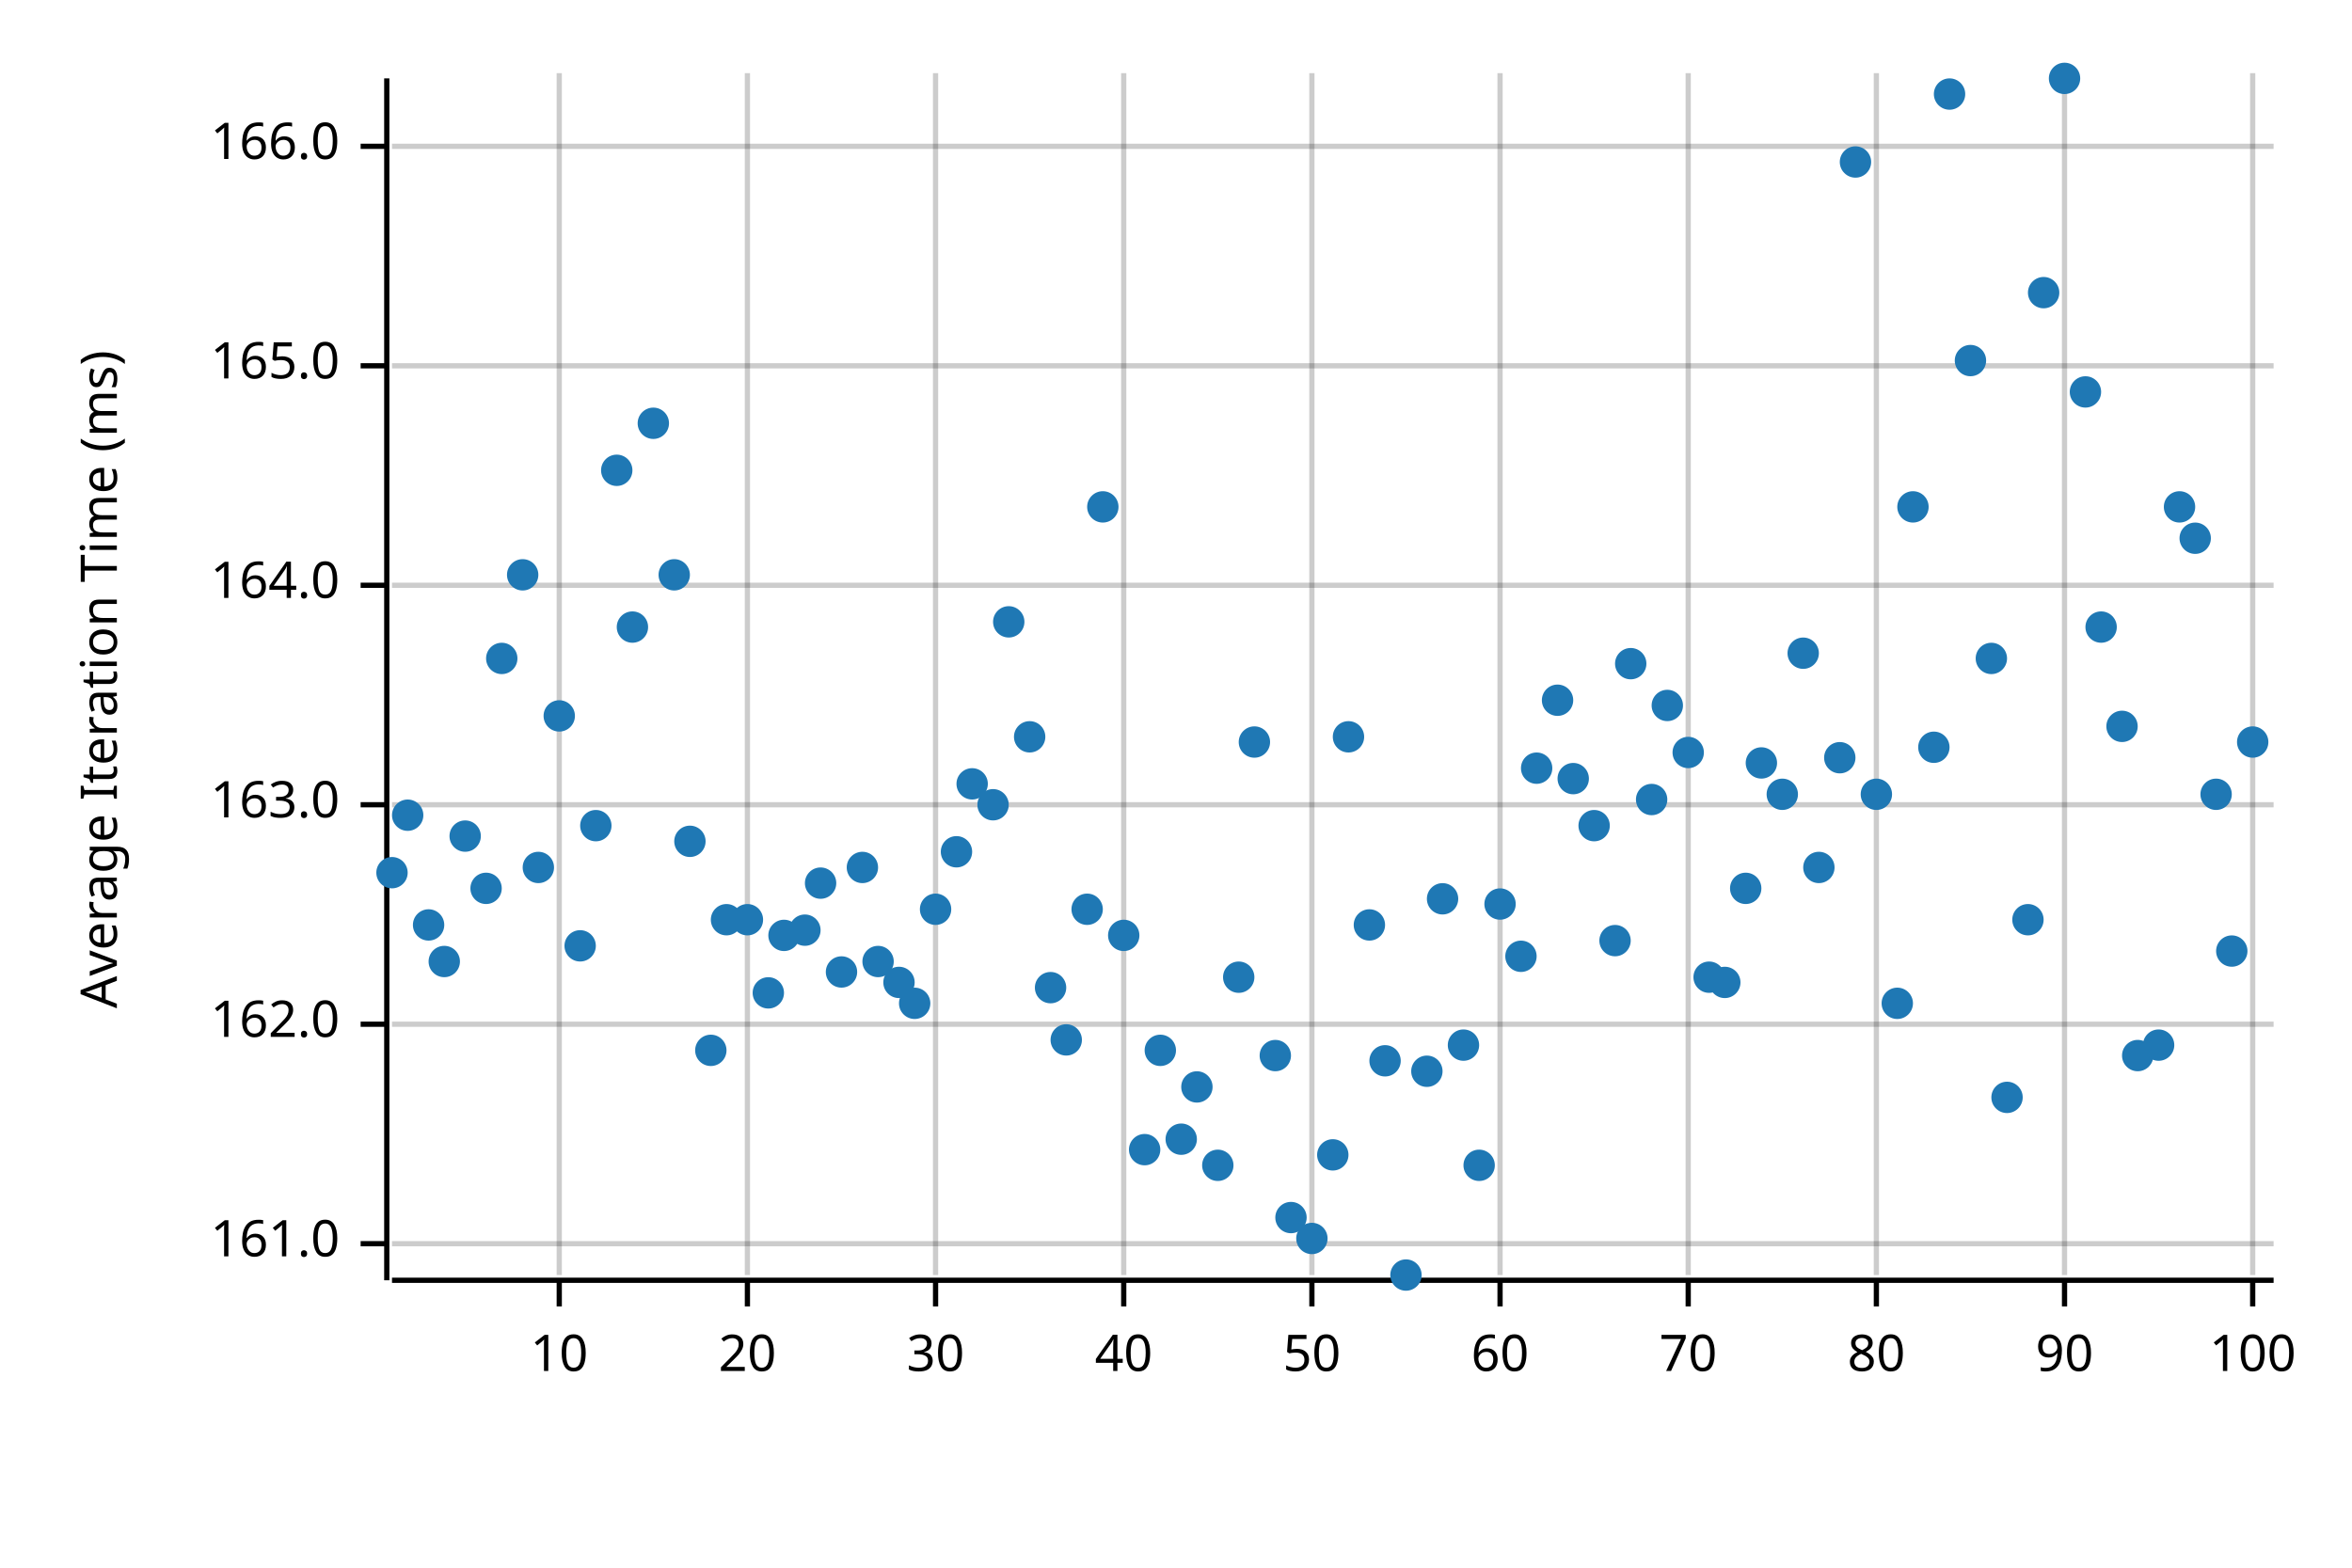
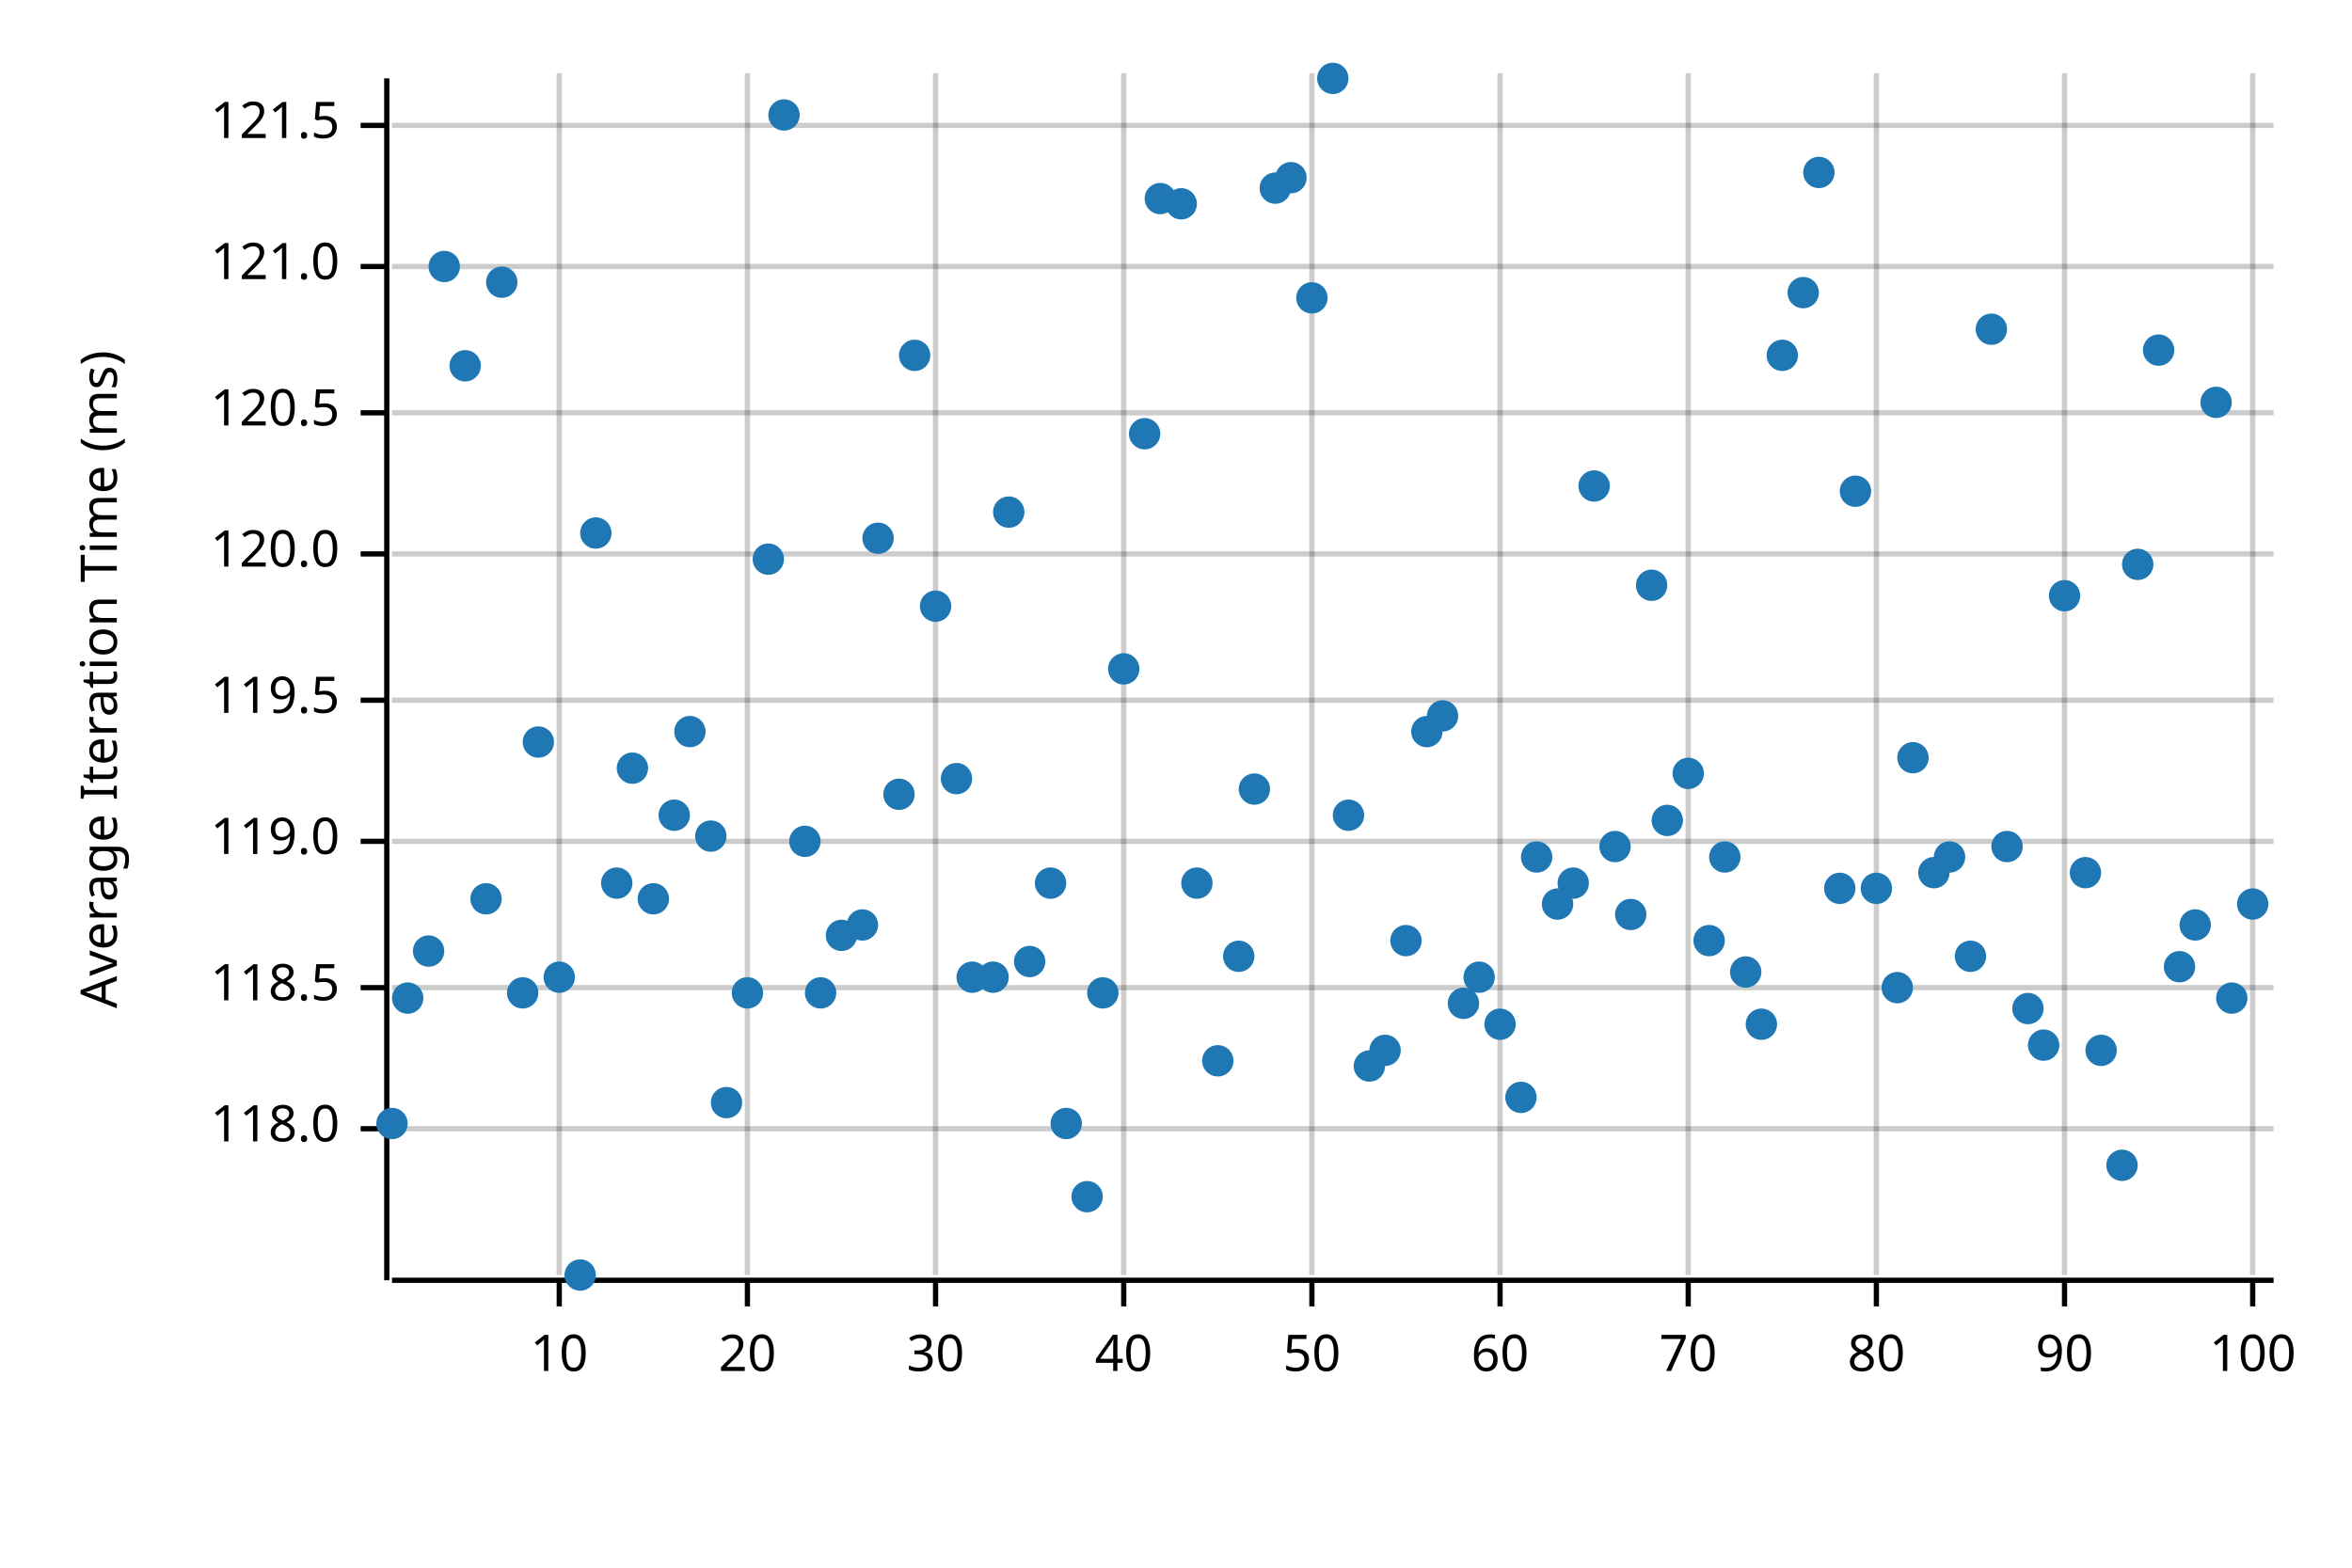
<svg xmlns="http://www.w3.org/2000/svg" width="450" height="300" viewBox="0 0 450 300">
  <text x="15" y="130" dy="0.76em" text-anchor="middle" font-family="sans-serif" font-size="9.677" opacity="1" fill="#000000" transform="rotate(270, 15, 130)">
Average Iteration Time (ms)
</text>
  <line opacity="0.2" stroke="#000000" stroke-width="1" x1="107" y1="244" x2="107" y2="14" />
  <line opacity="0.2" stroke="#000000" stroke-width="1" x1="143" y1="244" x2="143" y2="14" />
  <line opacity="0.2" stroke="#000000" stroke-width="1" x1="179" y1="244" x2="179" y2="14" />
  <line opacity="0.2" stroke="#000000" stroke-width="1" x1="215" y1="244" x2="215" y2="14" />
  <line opacity="0.2" stroke="#000000" stroke-width="1" x1="251" y1="244" x2="251" y2="14" />
  <line opacity="0.2" stroke="#000000" stroke-width="1" x1="287" y1="244" x2="287" y2="14" />
  <line opacity="0.2" stroke="#000000" stroke-width="1" x1="323" y1="244" x2="323" y2="14" />
  <line opacity="0.2" stroke="#000000" stroke-width="1" x1="359" y1="244" x2="359" y2="14" />
  <line opacity="0.2" stroke="#000000" stroke-width="1" x1="395" y1="244" x2="395" y2="14" />
  <line opacity="0.2" stroke="#000000" stroke-width="1" x1="431" y1="244" x2="431" y2="14" />
-   <line opacity="0.2" stroke="#000000" stroke-width="1" x1="75" y1="238" x2="435" y2="238" />
-   <line opacity="0.2" stroke="#000000" stroke-width="1" x1="75" y1="196" x2="435" y2="196" />
-   <line opacity="0.2" stroke="#000000" stroke-width="1" x1="75" y1="154" x2="435" y2="154" />
-   <line opacity="0.2" stroke="#000000" stroke-width="1" x1="75" y1="112" x2="435" y2="112" />
-   <line opacity="0.2" stroke="#000000" stroke-width="1" x1="75" y1="70" x2="435" y2="70" />
-   <line opacity="0.2" stroke="#000000" stroke-width="1" x1="75" y1="28" x2="435" y2="28" />
+   <line opacity="0.2" stroke="#000000" stroke-width="1" x1="75" y1="216" x2="435" y2="216" />
+   <line opacity="0.2" stroke="#000000" stroke-width="1" x1="75" y1="189" x2="435" y2="189" />
+   <line opacity="0.2" stroke="#000000" stroke-width="1" x1="75" y1="161" x2="435" y2="161" />
+   <line opacity="0.2" stroke="#000000" stroke-width="1" x1="75" y1="134" x2="435" y2="134" />
+   <line opacity="0.2" stroke="#000000" stroke-width="1" x1="75" y1="106" x2="435" y2="106" />
+   <line opacity="0.2" stroke="#000000" stroke-width="1" x1="75" y1="79" x2="435" y2="79" />
+   <line opacity="0.2" stroke="#000000" stroke-width="1" x1="75" y1="51" x2="435" y2="51" />
+   <line opacity="0.2" stroke="#000000" stroke-width="1" x1="75" y1="24" x2="435" y2="24" />
  <polyline fill="none" opacity="1" stroke="#000000" stroke-width="1" points="74,15 74,245 " />
-   <text x="65" y="238" dy="0.5ex" text-anchor="end" font-family="sans-serif" font-size="9.677" opacity="1" fill="#000000">
- 161.0
+   <text x="65" y="216" dy="0.5ex" text-anchor="end" font-family="sans-serif" font-size="9.677" opacity="1" fill="#000000">
+ 118.0
</text>
-   <polyline fill="none" opacity="1" stroke="#000000" stroke-width="1" points="69,238 74,238 " />
-   <text x="65" y="196" dy="0.5ex" text-anchor="end" font-family="sans-serif" font-size="9.677" opacity="1" fill="#000000">
- 162.0
+   <polyline fill="none" opacity="1" stroke="#000000" stroke-width="1" points="69,216 74,216 " />
+   <text x="65" y="189" dy="0.5ex" text-anchor="end" font-family="sans-serif" font-size="9.677" opacity="1" fill="#000000">
+ 118.5
</text>
-   <polyline fill="none" opacity="1" stroke="#000000" stroke-width="1" points="69,196 74,196 " />
-   <text x="65" y="154" dy="0.5ex" text-anchor="end" font-family="sans-serif" font-size="9.677" opacity="1" fill="#000000">
- 163.0
+   <polyline fill="none" opacity="1" stroke="#000000" stroke-width="1" points="69,189 74,189 " />
+   <text x="65" y="161" dy="0.5ex" text-anchor="end" font-family="sans-serif" font-size="9.677" opacity="1" fill="#000000">
+ 119.0
</text>
-   <polyline fill="none" opacity="1" stroke="#000000" stroke-width="1" points="69,154 74,154 " />
-   <text x="65" y="112" dy="0.5ex" text-anchor="end" font-family="sans-serif" font-size="9.677" opacity="1" fill="#000000">
- 164.0
+   <polyline fill="none" opacity="1" stroke="#000000" stroke-width="1" points="69,161 74,161 " />
+   <text x="65" y="134" dy="0.5ex" text-anchor="end" font-family="sans-serif" font-size="9.677" opacity="1" fill="#000000">
+ 119.5
</text>
-   <polyline fill="none" opacity="1" stroke="#000000" stroke-width="1" points="69,112 74,112 " />
-   <text x="65" y="70" dy="0.5ex" text-anchor="end" font-family="sans-serif" font-size="9.677" opacity="1" fill="#000000">
- 165.0
+   <polyline fill="none" opacity="1" stroke="#000000" stroke-width="1" points="69,134 74,134 " />
+   <text x="65" y="106" dy="0.5ex" text-anchor="end" font-family="sans-serif" font-size="9.677" opacity="1" fill="#000000">
+ 120.0
</text>
-   <polyline fill="none" opacity="1" stroke="#000000" stroke-width="1" points="69,70 74,70 " />
-   <text x="65" y="28" dy="0.5ex" text-anchor="end" font-family="sans-serif" font-size="9.677" opacity="1" fill="#000000">
- 166.0
+   <polyline fill="none" opacity="1" stroke="#000000" stroke-width="1" points="69,106 74,106 " />
+   <text x="65" y="79" dy="0.5ex" text-anchor="end" font-family="sans-serif" font-size="9.677" opacity="1" fill="#000000">
+ 120.5
</text>
-   <polyline fill="none" opacity="1" stroke="#000000" stroke-width="1" points="69,28 74,28 " />
+   <polyline fill="none" opacity="1" stroke="#000000" stroke-width="1" points="69,79 74,79 " />
+   <text x="65" y="51" dy="0.5ex" text-anchor="end" font-family="sans-serif" font-size="9.677" opacity="1" fill="#000000">
+ 121.0
+ </text>
+   <polyline fill="none" opacity="1" stroke="#000000" stroke-width="1" points="69,51 74,51 " />
+   <text x="65" y="24" dy="0.5ex" text-anchor="end" font-family="sans-serif" font-size="9.677" opacity="1" fill="#000000">
+ 121.5
+ </text>
+   <polyline fill="none" opacity="1" stroke="#000000" stroke-width="1" points="69,24 74,24 " />
  <polyline fill="none" opacity="1" stroke="#000000" stroke-width="1" points="75,245 435,245 " />
  <text x="107" y="255" dy="0.76em" text-anchor="middle" font-family="sans-serif" font-size="9.677" opacity="1" fill="#000000">
10
</text>
  <polyline fill="none" opacity="1" stroke="#000000" stroke-width="1" points="107,245 107,250 " />
  <text x="143" y="255" dy="0.76em" text-anchor="middle" font-family="sans-serif" font-size="9.677" opacity="1" fill="#000000">
20
</text>
  <polyline fill="none" opacity="1" stroke="#000000" stroke-width="1" points="143,245 143,250 " />
  <text x="179" y="255" dy="0.76em" text-anchor="middle" font-family="sans-serif" font-size="9.677" opacity="1" fill="#000000">
30
</text>
  <polyline fill="none" opacity="1" stroke="#000000" stroke-width="1" points="179,245 179,250 " />
  <text x="215" y="255" dy="0.76em" text-anchor="middle" font-family="sans-serif" font-size="9.677" opacity="1" fill="#000000">
40
</text>
  <polyline fill="none" opacity="1" stroke="#000000" stroke-width="1" points="215,245 215,250 " />
  <text x="251" y="255" dy="0.76em" text-anchor="middle" font-family="sans-serif" font-size="9.677" opacity="1" fill="#000000">
50
</text>
  <polyline fill="none" opacity="1" stroke="#000000" stroke-width="1" points="251,245 251,250 " />
  <text x="287" y="255" dy="0.76em" text-anchor="middle" font-family="sans-serif" font-size="9.677" opacity="1" fill="#000000">
60
</text>
  <polyline fill="none" opacity="1" stroke="#000000" stroke-width="1" points="287,245 287,250 " />
  <text x="323" y="255" dy="0.76em" text-anchor="middle" font-family="sans-serif" font-size="9.677" opacity="1" fill="#000000">
70
</text>
  <polyline fill="none" opacity="1" stroke="#000000" stroke-width="1" points="323,245 323,250 " />
  <text x="359" y="255" dy="0.76em" text-anchor="middle" font-family="sans-serif" font-size="9.677" opacity="1" fill="#000000">
80
</text>
  <polyline fill="none" opacity="1" stroke="#000000" stroke-width="1" points="359,245 359,250 " />
  <text x="395" y="255" dy="0.76em" text-anchor="middle" font-family="sans-serif" font-size="9.677" opacity="1" fill="#000000">
90
</text>
  <polyline fill="none" opacity="1" stroke="#000000" stroke-width="1" points="395,245 395,250 " />
  <text x="431" y="255" dy="0.76em" text-anchor="middle" font-family="sans-serif" font-size="9.677" opacity="1" fill="#000000">
100
</text>
  <polyline fill="none" opacity="1" stroke="#000000" stroke-width="1" points="431,245 431,250 " />
-   <circle cx="75" cy="167" r="3" opacity="1" fill="#1F78B4" stroke="none" stroke-width="1" />
-   <circle cx="78" cy="156" r="3" opacity="1" fill="#1F78B4" stroke="none" stroke-width="1" />
-   <circle cx="82" cy="177" r="3" opacity="1" fill="#1F78B4" stroke="none" stroke-width="1" />
-   <circle cx="85" cy="184" r="3" opacity="1" fill="#1F78B4" stroke="none" stroke-width="1" />
-   <circle cx="89" cy="160" r="3" opacity="1" fill="#1F78B4" stroke="none" stroke-width="1" />
-   <circle cx="93" cy="170" r="3" opacity="1" fill="#1F78B4" stroke="none" stroke-width="1" />
-   <circle cx="96" cy="126" r="3" opacity="1" fill="#1F78B4" stroke="none" stroke-width="1" />
-   <circle cx="100" cy="110" r="3" opacity="1" fill="#1F78B4" stroke="none" stroke-width="1" />
-   <circle cx="103" cy="166" r="3" opacity="1" fill="#1F78B4" stroke="none" stroke-width="1" />
-   <circle cx="107" cy="137" r="3" opacity="1" fill="#1F78B4" stroke="none" stroke-width="1" />
-   <circle cx="111" cy="181" r="3" opacity="1" fill="#1F78B4" stroke="none" stroke-width="1" />
-   <circle cx="114" cy="158" r="3" opacity="1" fill="#1F78B4" stroke="none" stroke-width="1" />
-   <circle cx="118" cy="90" r="3" opacity="1" fill="#1F78B4" stroke="none" stroke-width="1" />
-   <circle cx="121" cy="120" r="3" opacity="1" fill="#1F78B4" stroke="none" stroke-width="1" />
-   <circle cx="125" cy="81" r="3" opacity="1" fill="#1F78B4" stroke="none" stroke-width="1" />
-   <circle cx="129" cy="110" r="3" opacity="1" fill="#1F78B4" stroke="none" stroke-width="1" />
-   <circle cx="132" cy="161" r="3" opacity="1" fill="#1F78B4" stroke="none" stroke-width="1" />
-   <circle cx="136" cy="201" r="3" opacity="1" fill="#1F78B4" stroke="none" stroke-width="1" />
-   <circle cx="139" cy="176" r="3" opacity="1" fill="#1F78B4" stroke="none" stroke-width="1" />
-   <circle cx="143" cy="176" r="3" opacity="1" fill="#1F78B4" stroke="none" stroke-width="1" />
-   <circle cx="147" cy="190" r="3" opacity="1" fill="#1F78B4" stroke="none" stroke-width="1" />
-   <circle cx="150" cy="179" r="3" opacity="1" fill="#1F78B4" stroke="none" stroke-width="1" />
-   <circle cx="154" cy="178" r="3" opacity="1" fill="#1F78B4" stroke="none" stroke-width="1" />
-   <circle cx="157" cy="169" r="3" opacity="1" fill="#1F78B4" stroke="none" stroke-width="1" />
-   <circle cx="161" cy="186" r="3" opacity="1" fill="#1F78B4" stroke="none" stroke-width="1" />
-   <circle cx="165" cy="166" r="3" opacity="1" fill="#1F78B4" stroke="none" stroke-width="1" />
-   <circle cx="168" cy="184" r="3" opacity="1" fill="#1F78B4" stroke="none" stroke-width="1" />
-   <circle cx="172" cy="188" r="3" opacity="1" fill="#1F78B4" stroke="none" stroke-width="1" />
-   <circle cx="175" cy="192" r="3" opacity="1" fill="#1F78B4" stroke="none" stroke-width="1" />
-   <circle cx="179" cy="174" r="3" opacity="1" fill="#1F78B4" stroke="none" stroke-width="1" />
-   <circle cx="183" cy="163" r="3" opacity="1" fill="#1F78B4" stroke="none" stroke-width="1" />
-   <circle cx="186" cy="150" r="3" opacity="1" fill="#1F78B4" stroke="none" stroke-width="1" />
-   <circle cx="190" cy="154" r="3" opacity="1" fill="#1F78B4" stroke="none" stroke-width="1" />
-   <circle cx="193" cy="119" r="3" opacity="1" fill="#1F78B4" stroke="none" stroke-width="1" />
-   <circle cx="197" cy="141" r="3" opacity="1" fill="#1F78B4" stroke="none" stroke-width="1" />
-   <circle cx="201" cy="189" r="3" opacity="1" fill="#1F78B4" stroke="none" stroke-width="1" />
-   <circle cx="204" cy="199" r="3" opacity="1" fill="#1F78B4" stroke="none" stroke-width="1" />
-   <circle cx="208" cy="174" r="3" opacity="1" fill="#1F78B4" stroke="none" stroke-width="1" />
-   <circle cx="211" cy="97" r="3" opacity="1" fill="#1F78B4" stroke="none" stroke-width="1" />
-   <circle cx="215" cy="179" r="3" opacity="1" fill="#1F78B4" stroke="none" stroke-width="1" />
-   <circle cx="219" cy="220" r="3" opacity="1" fill="#1F78B4" stroke="none" stroke-width="1" />
-   <circle cx="222" cy="201" r="3" opacity="1" fill="#1F78B4" stroke="none" stroke-width="1" />
-   <circle cx="226" cy="218" r="3" opacity="1" fill="#1F78B4" stroke="none" stroke-width="1" />
-   <circle cx="229" cy="208" r="3" opacity="1" fill="#1F78B4" stroke="none" stroke-width="1" />
-   <circle cx="233" cy="223" r="3" opacity="1" fill="#1F78B4" stroke="none" stroke-width="1" />
-   <circle cx="237" cy="187" r="3" opacity="1" fill="#1F78B4" stroke="none" stroke-width="1" />
-   <circle cx="240" cy="142" r="3" opacity="1" fill="#1F78B4" stroke="none" stroke-width="1" />
-   <circle cx="244" cy="202" r="3" opacity="1" fill="#1F78B4" stroke="none" stroke-width="1" />
-   <circle cx="247" cy="233" r="3" opacity="1" fill="#1F78B4" stroke="none" stroke-width="1" />
-   <circle cx="251" cy="237" r="3" opacity="1" fill="#1F78B4" stroke="none" stroke-width="1" />
-   <circle cx="255" cy="221" r="3" opacity="1" fill="#1F78B4" stroke="none" stroke-width="1" />
-   <circle cx="258" cy="141" r="3" opacity="1" fill="#1F78B4" stroke="none" stroke-width="1" />
-   <circle cx="262" cy="177" r="3" opacity="1" fill="#1F78B4" stroke="none" stroke-width="1" />
-   <circle cx="265" cy="203" r="3" opacity="1" fill="#1F78B4" stroke="none" stroke-width="1" />
-   <circle cx="269" cy="244" r="3" opacity="1" fill="#1F78B4" stroke="none" stroke-width="1" />
-   <circle cx="273" cy="205" r="3" opacity="1" fill="#1F78B4" stroke="none" stroke-width="1" />
-   <circle cx="276" cy="172" r="3" opacity="1" fill="#1F78B4" stroke="none" stroke-width="1" />
-   <circle cx="280" cy="200" r="3" opacity="1" fill="#1F78B4" stroke="none" stroke-width="1" />
-   <circle cx="283" cy="223" r="3" opacity="1" fill="#1F78B4" stroke="none" stroke-width="1" />
-   <circle cx="287" cy="173" r="3" opacity="1" fill="#1F78B4" stroke="none" stroke-width="1" />
-   <circle cx="291" cy="183" r="3" opacity="1" fill="#1F78B4" stroke="none" stroke-width="1" />
-   <circle cx="294" cy="147" r="3" opacity="1" fill="#1F78B4" stroke="none" stroke-width="1" />
-   <circle cx="298" cy="134" r="3" opacity="1" fill="#1F78B4" stroke="none" stroke-width="1" />
-   <circle cx="301" cy="149" r="3" opacity="1" fill="#1F78B4" stroke="none" stroke-width="1" />
-   <circle cx="305" cy="158" r="3" opacity="1" fill="#1F78B4" stroke="none" stroke-width="1" />
-   <circle cx="309" cy="180" r="3" opacity="1" fill="#1F78B4" stroke="none" stroke-width="1" />
-   <circle cx="312" cy="127" r="3" opacity="1" fill="#1F78B4" stroke="none" stroke-width="1" />
-   <circle cx="316" cy="153" r="3" opacity="1" fill="#1F78B4" stroke="none" stroke-width="1" />
-   <circle cx="319" cy="135" r="3" opacity="1" fill="#1F78B4" stroke="none" stroke-width="1" />
-   <circle cx="323" cy="144" r="3" opacity="1" fill="#1F78B4" stroke="none" stroke-width="1" />
-   <circle cx="327" cy="187" r="3" opacity="1" fill="#1F78B4" stroke="none" stroke-width="1" />
-   <circle cx="330" cy="188" r="3" opacity="1" fill="#1F78B4" stroke="none" stroke-width="1" />
-   <circle cx="334" cy="170" r="3" opacity="1" fill="#1F78B4" stroke="none" stroke-width="1" />
-   <circle cx="337" cy="146" r="3" opacity="1" fill="#1F78B4" stroke="none" stroke-width="1" />
-   <circle cx="341" cy="152" r="3" opacity="1" fill="#1F78B4" stroke="none" stroke-width="1" />
-   <circle cx="345" cy="125" r="3" opacity="1" fill="#1F78B4" stroke="none" stroke-width="1" />
-   <circle cx="348" cy="166" r="3" opacity="1" fill="#1F78B4" stroke="none" stroke-width="1" />
-   <circle cx="352" cy="145" r="3" opacity="1" fill="#1F78B4" stroke="none" stroke-width="1" />
-   <circle cx="355" cy="31" r="3" opacity="1" fill="#1F78B4" stroke="none" stroke-width="1" />
-   <circle cx="359" cy="152" r="3" opacity="1" fill="#1F78B4" stroke="none" stroke-width="1" />
-   <circle cx="363" cy="192" r="3" opacity="1" fill="#1F78B4" stroke="none" stroke-width="1" />
-   <circle cx="366" cy="97" r="3" opacity="1" fill="#1F78B4" stroke="none" stroke-width="1" />
-   <circle cx="370" cy="143" r="3" opacity="1" fill="#1F78B4" stroke="none" stroke-width="1" />
-   <circle cx="373" cy="18" r="3" opacity="1" fill="#1F78B4" stroke="none" stroke-width="1" />
-   <circle cx="377" cy="69" r="3" opacity="1" fill="#1F78B4" stroke="none" stroke-width="1" />
-   <circle cx="381" cy="126" r="3" opacity="1" fill="#1F78B4" stroke="none" stroke-width="1" />
-   <circle cx="384" cy="210" r="3" opacity="1" fill="#1F78B4" stroke="none" stroke-width="1" />
-   <circle cx="388" cy="176" r="3" opacity="1" fill="#1F78B4" stroke="none" stroke-width="1" />
-   <circle cx="391" cy="56" r="3" opacity="1" fill="#1F78B4" stroke="none" stroke-width="1" />
-   <circle cx="395" cy="15" r="3" opacity="1" fill="#1F78B4" stroke="none" stroke-width="1" />
-   <circle cx="399" cy="75" r="3" opacity="1" fill="#1F78B4" stroke="none" stroke-width="1" />
-   <circle cx="402" cy="120" r="3" opacity="1" fill="#1F78B4" stroke="none" stroke-width="1" />
-   <circle cx="406" cy="139" r="3" opacity="1" fill="#1F78B4" stroke="none" stroke-width="1" />
-   <circle cx="409" cy="202" r="3" opacity="1" fill="#1F78B4" stroke="none" stroke-width="1" />
-   <circle cx="413" cy="200" r="3" opacity="1" fill="#1F78B4" stroke="none" stroke-width="1" />
-   <circle cx="417" cy="97" r="3" opacity="1" fill="#1F78B4" stroke="none" stroke-width="1" />
-   <circle cx="420" cy="103" r="3" opacity="1" fill="#1F78B4" stroke="none" stroke-width="1" />
-   <circle cx="424" cy="152" r="3" opacity="1" fill="#1F78B4" stroke="none" stroke-width="1" />
-   <circle cx="427" cy="182" r="3" opacity="1" fill="#1F78B4" stroke="none" stroke-width="1" />
-   <circle cx="431" cy="142" r="3" opacity="1" fill="#1F78B4" stroke="none" stroke-width="1" />
+   <circle cx="75" cy="215" r="3" opacity="1" fill="#1F78B4" stroke="none" stroke-width="1" />
+   <circle cx="78" cy="191" r="3" opacity="1" fill="#1F78B4" stroke="none" stroke-width="1" />
+   <circle cx="82" cy="182" r="3" opacity="1" fill="#1F78B4" stroke="none" stroke-width="1" />
+   <circle cx="85" cy="51" r="3" opacity="1" fill="#1F78B4" stroke="none" stroke-width="1" />
+   <circle cx="89" cy="70" r="3" opacity="1" fill="#1F78B4" stroke="none" stroke-width="1" />
+   <circle cx="93" cy="172" r="3" opacity="1" fill="#1F78B4" stroke="none" stroke-width="1" />
+   <circle cx="96" cy="54" r="3" opacity="1" fill="#1F78B4" stroke="none" stroke-width="1" />
+   <circle cx="100" cy="190" r="3" opacity="1" fill="#1F78B4" stroke="none" stroke-width="1" />
+   <circle cx="103" cy="142" r="3" opacity="1" fill="#1F78B4" stroke="none" stroke-width="1" />
+   <circle cx="107" cy="187" r="3" opacity="1" fill="#1F78B4" stroke="none" stroke-width="1" />
+   <circle cx="111" cy="244" r="3" opacity="1" fill="#1F78B4" stroke="none" stroke-width="1" />
+   <circle cx="114" cy="102" r="3" opacity="1" fill="#1F78B4" stroke="none" stroke-width="1" />
+   <circle cx="118" cy="169" r="3" opacity="1" fill="#1F78B4" stroke="none" stroke-width="1" />
+   <circle cx="121" cy="147" r="3" opacity="1" fill="#1F78B4" stroke="none" stroke-width="1" />
+   <circle cx="125" cy="172" r="3" opacity="1" fill="#1F78B4" stroke="none" stroke-width="1" />
+   <circle cx="129" cy="156" r="3" opacity="1" fill="#1F78B4" stroke="none" stroke-width="1" />
+   <circle cx="132" cy="140" r="3" opacity="1" fill="#1F78B4" stroke="none" stroke-width="1" />
+   <circle cx="136" cy="160" r="3" opacity="1" fill="#1F78B4" stroke="none" stroke-width="1" />
+   <circle cx="139" cy="211" r="3" opacity="1" fill="#1F78B4" stroke="none" stroke-width="1" />
+   <circle cx="143" cy="190" r="3" opacity="1" fill="#1F78B4" stroke="none" stroke-width="1" />
+   <circle cx="147" cy="107" r="3" opacity="1" fill="#1F78B4" stroke="none" stroke-width="1" />
+   <circle cx="150" cy="22" r="3" opacity="1" fill="#1F78B4" stroke="none" stroke-width="1" />
+   <circle cx="154" cy="161" r="3" opacity="1" fill="#1F78B4" stroke="none" stroke-width="1" />
+   <circle cx="157" cy="190" r="3" opacity="1" fill="#1F78B4" stroke="none" stroke-width="1" />
+   <circle cx="161" cy="179" r="3" opacity="1" fill="#1F78B4" stroke="none" stroke-width="1" />
+   <circle cx="165" cy="177" r="3" opacity="1" fill="#1F78B4" stroke="none" stroke-width="1" />
+   <circle cx="168" cy="103" r="3" opacity="1" fill="#1F78B4" stroke="none" stroke-width="1" />
+   <circle cx="172" cy="152" r="3" opacity="1" fill="#1F78B4" stroke="none" stroke-width="1" />
+   <circle cx="175" cy="68" r="3" opacity="1" fill="#1F78B4" stroke="none" stroke-width="1" />
+   <circle cx="179" cy="116" r="3" opacity="1" fill="#1F78B4" stroke="none" stroke-width="1" />
+   <circle cx="183" cy="149" r="3" opacity="1" fill="#1F78B4" stroke="none" stroke-width="1" />
+   <circle cx="186" cy="187" r="3" opacity="1" fill="#1F78B4" stroke="none" stroke-width="1" />
+   <circle cx="190" cy="187" r="3" opacity="1" fill="#1F78B4" stroke="none" stroke-width="1" />
+   <circle cx="193" cy="98" r="3" opacity="1" fill="#1F78B4" stroke="none" stroke-width="1" />
+   <circle cx="197" cy="184" r="3" opacity="1" fill="#1F78B4" stroke="none" stroke-width="1" />
+   <circle cx="201" cy="169" r="3" opacity="1" fill="#1F78B4" stroke="none" stroke-width="1" />
+   <circle cx="204" cy="215" r="3" opacity="1" fill="#1F78B4" stroke="none" stroke-width="1" />
+   <circle cx="208" cy="229" r="3" opacity="1" fill="#1F78B4" stroke="none" stroke-width="1" />
+   <circle cx="211" cy="190" r="3" opacity="1" fill="#1F78B4" stroke="none" stroke-width="1" />
+   <circle cx="215" cy="128" r="3" opacity="1" fill="#1F78B4" stroke="none" stroke-width="1" />
+   <circle cx="219" cy="83" r="3" opacity="1" fill="#1F78B4" stroke="none" stroke-width="1" />
+   <circle cx="222" cy="38" r="3" opacity="1" fill="#1F78B4" stroke="none" stroke-width="1" />
+   <circle cx="226" cy="39" r="3" opacity="1" fill="#1F78B4" stroke="none" stroke-width="1" />
+   <circle cx="229" cy="169" r="3" opacity="1" fill="#1F78B4" stroke="none" stroke-width="1" />
+   <circle cx="233" cy="203" r="3" opacity="1" fill="#1F78B4" stroke="none" stroke-width="1" />
+   <circle cx="237" cy="183" r="3" opacity="1" fill="#1F78B4" stroke="none" stroke-width="1" />
+   <circle cx="240" cy="151" r="3" opacity="1" fill="#1F78B4" stroke="none" stroke-width="1" />
+   <circle cx="244" cy="36" r="3" opacity="1" fill="#1F78B4" stroke="none" stroke-width="1" />
+   <circle cx="247" cy="34" r="3" opacity="1" fill="#1F78B4" stroke="none" stroke-width="1" />
+   <circle cx="251" cy="57" r="3" opacity="1" fill="#1F78B4" stroke="none" stroke-width="1" />
+   <circle cx="255" cy="15" r="3" opacity="1" fill="#1F78B4" stroke="none" stroke-width="1" />
+   <circle cx="258" cy="156" r="3" opacity="1" fill="#1F78B4" stroke="none" stroke-width="1" />
+   <circle cx="262" cy="204" r="3" opacity="1" fill="#1F78B4" stroke="none" stroke-width="1" />
+   <circle cx="265" cy="201" r="3" opacity="1" fill="#1F78B4" stroke="none" stroke-width="1" />
+   <circle cx="269" cy="180" r="3" opacity="1" fill="#1F78B4" stroke="none" stroke-width="1" />
+   <circle cx="273" cy="140" r="3" opacity="1" fill="#1F78B4" stroke="none" stroke-width="1" />
+   <circle cx="276" cy="137" r="3" opacity="1" fill="#1F78B4" stroke="none" stroke-width="1" />
+   <circle cx="280" cy="192" r="3" opacity="1" fill="#1F78B4" stroke="none" stroke-width="1" />
+   <circle cx="283" cy="187" r="3" opacity="1" fill="#1F78B4" stroke="none" stroke-width="1" />
+   <circle cx="287" cy="196" r="3" opacity="1" fill="#1F78B4" stroke="none" stroke-width="1" />
+   <circle cx="291" cy="210" r="3" opacity="1" fill="#1F78B4" stroke="none" stroke-width="1" />
+   <circle cx="294" cy="164" r="3" opacity="1" fill="#1F78B4" stroke="none" stroke-width="1" />
+   <circle cx="298" cy="173" r="3" opacity="1" fill="#1F78B4" stroke="none" stroke-width="1" />
+   <circle cx="301" cy="169" r="3" opacity="1" fill="#1F78B4" stroke="none" stroke-width="1" />
+   <circle cx="305" cy="93" r="3" opacity="1" fill="#1F78B4" stroke="none" stroke-width="1" />
+   <circle cx="309" cy="162" r="3" opacity="1" fill="#1F78B4" stroke="none" stroke-width="1" />
+   <circle cx="312" cy="175" r="3" opacity="1" fill="#1F78B4" stroke="none" stroke-width="1" />
+   <circle cx="316" cy="112" r="3" opacity="1" fill="#1F78B4" stroke="none" stroke-width="1" />
+   <circle cx="319" cy="157" r="3" opacity="1" fill="#1F78B4" stroke="none" stroke-width="1" />
+   <circle cx="323" cy="148" r="3" opacity="1" fill="#1F78B4" stroke="none" stroke-width="1" />
+   <circle cx="327" cy="180" r="3" opacity="1" fill="#1F78B4" stroke="none" stroke-width="1" />
+   <circle cx="330" cy="164" r="3" opacity="1" fill="#1F78B4" stroke="none" stroke-width="1" />
+   <circle cx="334" cy="186" r="3" opacity="1" fill="#1F78B4" stroke="none" stroke-width="1" />
+   <circle cx="337" cy="196" r="3" opacity="1" fill="#1F78B4" stroke="none" stroke-width="1" />
+   <circle cx="341" cy="68" r="3" opacity="1" fill="#1F78B4" stroke="none" stroke-width="1" />
+   <circle cx="345" cy="56" r="3" opacity="1" fill="#1F78B4" stroke="none" stroke-width="1" />
+   <circle cx="348" cy="33" r="3" opacity="1" fill="#1F78B4" stroke="none" stroke-width="1" />
+   <circle cx="352" cy="170" r="3" opacity="1" fill="#1F78B4" stroke="none" stroke-width="1" />
+   <circle cx="355" cy="94" r="3" opacity="1" fill="#1F78B4" stroke="none" stroke-width="1" />
+   <circle cx="359" cy="170" r="3" opacity="1" fill="#1F78B4" stroke="none" stroke-width="1" />
+   <circle cx="363" cy="189" r="3" opacity="1" fill="#1F78B4" stroke="none" stroke-width="1" />
+   <circle cx="366" cy="145" r="3" opacity="1" fill="#1F78B4" stroke="none" stroke-width="1" />
+   <circle cx="370" cy="167" r="3" opacity="1" fill="#1F78B4" stroke="none" stroke-width="1" />
+   <circle cx="373" cy="164" r="3" opacity="1" fill="#1F78B4" stroke="none" stroke-width="1" />
+   <circle cx="377" cy="183" r="3" opacity="1" fill="#1F78B4" stroke="none" stroke-width="1" />
+   <circle cx="381" cy="63" r="3" opacity="1" fill="#1F78B4" stroke="none" stroke-width="1" />
+   <circle cx="384" cy="162" r="3" opacity="1" fill="#1F78B4" stroke="none" stroke-width="1" />
+   <circle cx="388" cy="193" r="3" opacity="1" fill="#1F78B4" stroke="none" stroke-width="1" />
+   <circle cx="391" cy="200" r="3" opacity="1" fill="#1F78B4" stroke="none" stroke-width="1" />
+   <circle cx="395" cy="114" r="3" opacity="1" fill="#1F78B4" stroke="none" stroke-width="1" />
+   <circle cx="399" cy="167" r="3" opacity="1" fill="#1F78B4" stroke="none" stroke-width="1" />
+   <circle cx="402" cy="201" r="3" opacity="1" fill="#1F78B4" stroke="none" stroke-width="1" />
+   <circle cx="406" cy="223" r="3" opacity="1" fill="#1F78B4" stroke="none" stroke-width="1" />
+   <circle cx="409" cy="108" r="3" opacity="1" fill="#1F78B4" stroke="none" stroke-width="1" />
+   <circle cx="413" cy="67" r="3" opacity="1" fill="#1F78B4" stroke="none" stroke-width="1" />
+   <circle cx="417" cy="185" r="3" opacity="1" fill="#1F78B4" stroke="none" stroke-width="1" />
+   <circle cx="420" cy="177" r="3" opacity="1" fill="#1F78B4" stroke="none" stroke-width="1" />
+   <circle cx="424" cy="77" r="3" opacity="1" fill="#1F78B4" stroke="none" stroke-width="1" />
+   <circle cx="427" cy="191" r="3" opacity="1" fill="#1F78B4" stroke="none" stroke-width="1" />
+   <circle cx="431" cy="173" r="3" opacity="1" fill="#1F78B4" stroke="none" stroke-width="1" />
</svg>
